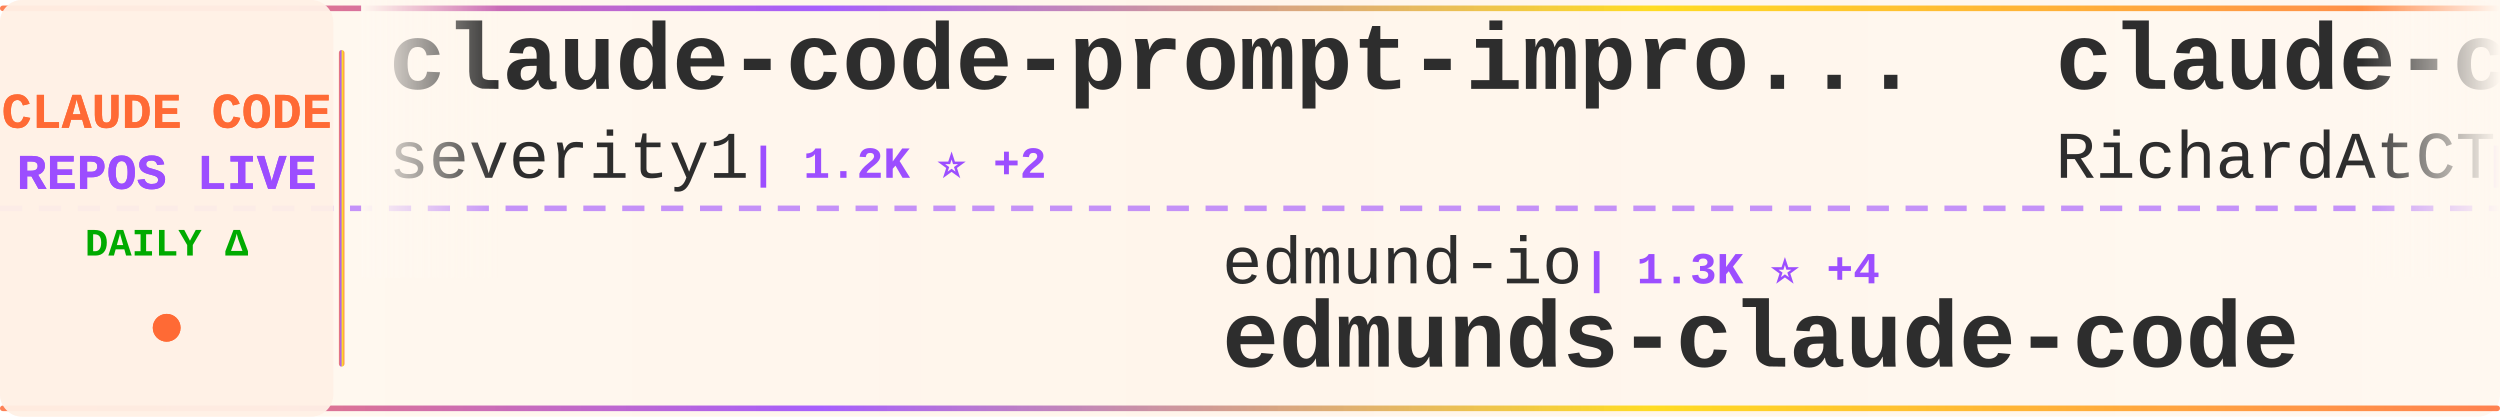
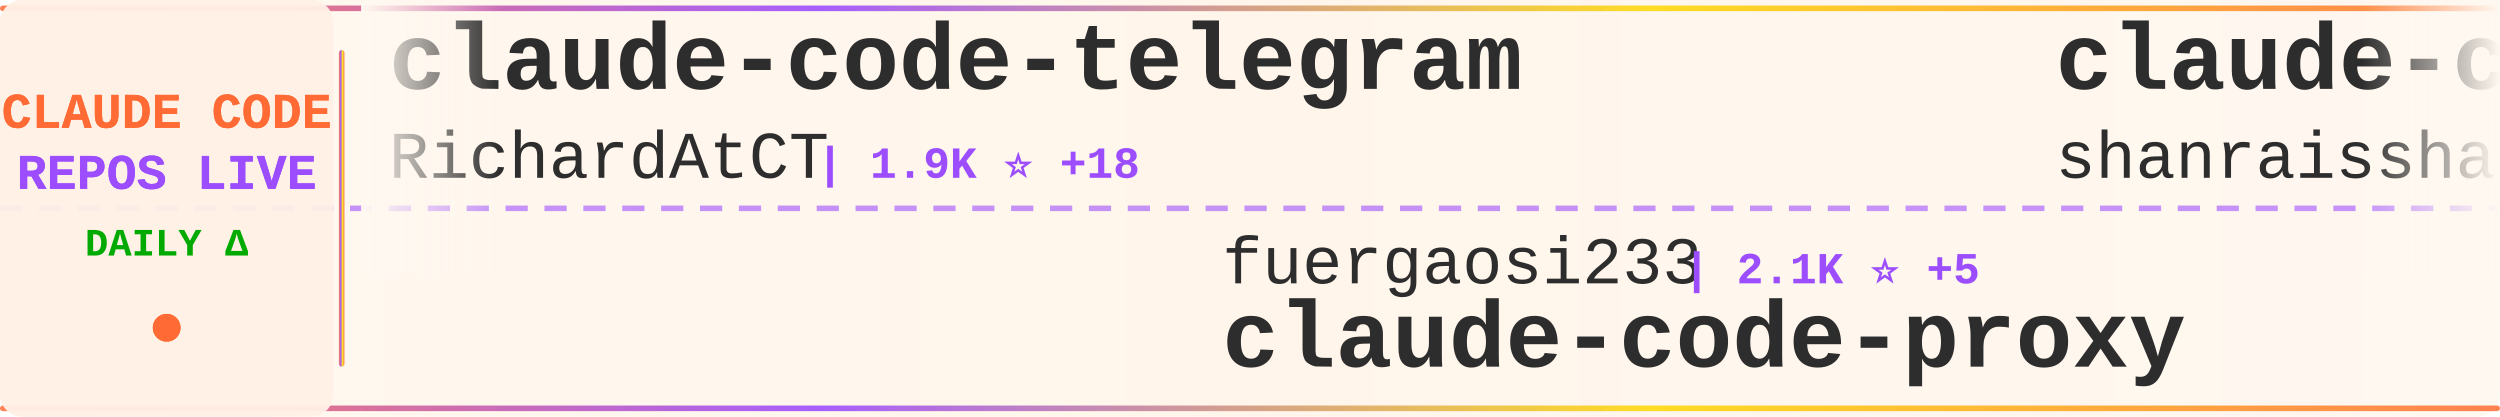
<svg xmlns="http://www.w3.org/2000/svg" width="900" height="150">
  <defs>
    <linearGradient id="tickerBg" x1="0%" y1="0%" x2="100%" y2="0%">
      <stop offset="0%" style="stop-color:#fff8f0;stop-opacity:0.98" />
      <stop offset="50%" style="stop-color:#fff5eb;stop-opacity:1" />
      <stop offset="100%" style="stop-color:#fff8f0;stop-opacity:0.98" />
    </linearGradient>
    <linearGradient id="borderGrad" x1="0%" y1="0%" x2="100%" y2="0%">
      <stop offset="0%" style="stop-color:#FF6B35;stop-opacity:0.85">
        <animate attributeName="stop-opacity" values="0.85;1;0.85" dur="2s" repeatCount="indefinite" />
      </stop>
      <stop offset="33%" style="stop-color:#9C4EFF;stop-opacity:0.9">
        <animate attributeName="stop-opacity" values="0.9;1;0.9" dur="2.2s" repeatCount="indefinite" />
      </stop>
      <stop offset="66%" style="stop-color:#FFD700;stop-opacity:0.85">
        <animate attributeName="stop-opacity" values="0.85;1;0.85" dur="1.8s" repeatCount="indefinite" />
      </stop>
      <stop offset="100%" style="stop-color:#FF6B35;stop-opacity:0.85">
        <animate attributeName="stop-opacity" values="0.85;1;0.85" dur="2s" repeatCount="indefinite" />
      </stop>
    </linearGradient>
    <filter id="textGlow">
      <feGaussianBlur stdDeviation="0.15" result="coloredBlur" />
      <feMerge>
        <feMergeNode in="coloredBlur" />
        <feMergeNode in="SourceGraphic" />
      </feMerge>
    </filter>
    <filter id="metricGlow">
      <feGaussianBlur stdDeviation="0.2" result="coloredBlur" />
      <feMerge>
        <feMergeNode in="coloredBlur" />
        <feMergeNode in="SourceGraphic" />
      </feMerge>
    </filter>
    <linearGradient id="leftFade" x1="0%" y1="0%" x2="100%" y2="0%">
      <stop offset="0%" style="stop-color:#fff8f0;stop-opacity:1" />
      <stop offset="100%" style="stop-color:#fff8f0;stop-opacity:0" />
    </linearGradient>
    <linearGradient id="rightFade" x1="0%" y1="0%" x2="100%" y2="0%">
      <stop offset="0%" style="stop-color:#fff8f0;stop-opacity:0" />
      <stop offset="100%" style="stop-color:#fff8f0;stop-opacity:1" />
    </linearGradient>
  </defs>
  <rect width="900" height="150" fill="url(#tickerBg)" rx="8" />
  <rect x="0" y="2" width="900" height="2" fill="url(#borderGrad)" rx="1" />
  <rect x="0" y="146" width="900" height="2" fill="url(#borderGrad)" rx="1" />
  <line x1="0" y1="75" x2="900" y2="75" stroke="#9C4EFF" stroke-width="2" stroke-dasharray="8 6" opacity="0.6" />
  <rect x="0" y="0" width="120" height="150" fill="#fff0e6" opacity="0.95" rx="8" />
  <text x="60" y="46" font-family="'Courier New', monospace" font-size="18" font-weight="bold" fill="#FF6B35" text-anchor="middle" filter="url(#textGlow)">
    CLAUDE CODE
  </text>
  <text x="60" y="68" font-family="'Courier New', monospace" font-size="18" font-weight="bold" fill="#9C4EFF" text-anchor="middle" filter="url(#textGlow)">
    REPOS LIVE
  </text>
  <text x="60" y="92" font-family="'Courier New', monospace" font-size="14" font-weight="bold" fill="#00aa00" text-anchor="middle">
    DAILY Δ
  </text>
  <circle cx="60" cy="118" r="5" fill="#FF6B35" filter="url(#metricGlow)">
    <animate attributeName="r" values="4;6;4" dur="1.5s" repeatCount="indefinite" />
    <animate attributeName="opacity" values="0.6;1;0.6" dur="1.5s" repeatCount="indefinite" />
  </circle>
  <rect x="122" y="18" width="2" height="114" fill="url(#borderGrad)" rx="1" />
  <clipPath id="tickerClip">
    <rect x="130" y="0" width="770" height="150" />
  </clipPath>
  <g clip-path="url(#tickerClip)">
    <g id="tickerItems">
      <animateTransform attributeName="transform" attributeType="XML" type="translate" from="0 0" to="-3000 0" dur="54s" repeatCount="indefinite" />
      <g transform="translate(0, 0)">
-         <text x="140" y="32" font-family="'Courier New', monospace" font-size="34" font-weight="bold" fill="#2d2d2d">claude-code-prompt-impro...</text>
-         <text x="140" y="64" font-family="'Courier New', monospace" font-size="24" font-weight="normal" fill="#2d2d2d" opacity="1.0">severity1</text>
-         <text x="270" y="64" font-family="'Courier New', monospace" font-size="16" font-weight="bold" fill="#9C4EFF"> | 1.2K ⭐ +2</text>
+         <text x="140" y="32" font-family="'Courier New', monospace" font-size="34" font-weight="bold" fill="#2d2d2d">claude-code-telegram</text>
+         <text x="140" y="64" font-family="'Courier New', monospace" font-size="24" font-weight="normal" fill="#2d2d2d" opacity="1.0">RichardAtCT</text>
+         <text x="294" y="64" font-family="'Courier New', monospace" font-size="16" font-weight="bold" fill="#9C4EFF"> | 1.9K ⭐ +18</text>
      </g>
      <g transform="translate(300, 0)">
-         <text x="140" y="102" font-family="'Courier New', monospace" font-size="24" font-weight="normal" fill="#2d2d2d" opacity="1.0">edmund-io</text>
-         <text x="270" y="102" font-family="'Courier New', monospace" font-size="16" font-weight="bold" fill="#9C4EFF"> | 1.3K ⭐ +4</text>
-         <text x="140" y="132" font-family="'Courier New', monospace" font-size="34" font-weight="bold" fill="#2d2d2d">edmunds-claude-code</text>
+         <text x="140" y="102" font-family="'Courier New', monospace" font-size="24" font-weight="normal" fill="#2d2d2d" opacity="1.0">fuergaosi233</text>
+         <text x="306" y="102" font-family="'Courier New', monospace" font-size="16" font-weight="bold" fill="#9C4EFF"> | 2.1K ⭐ +5</text>
+         <text x="140" y="132" font-family="'Courier New', monospace" font-size="34" font-weight="bold" fill="#2d2d2d">claude-code-proxy</text>
      </g>
      <g transform="translate(600, 0)">
+         <text x="140" y="32" font-family="'Courier New', monospace" font-size="34" font-weight="bold" fill="#2d2d2d">claude-code-best-practic...</text>
+         <text x="140" y="64" font-family="'Courier New', monospace" font-size="24" font-weight="normal" fill="#2d2d2d" opacity="1.0">shanraisshan</text>
+         <text x="306" y="64" font-family="'Courier New', monospace" font-size="16" font-weight="bold" fill="#9C4EFF"> | 7.8K ⭐ +1.2K</text>
+       </g>
+       <g transform="translate(900, 0)">
+         <text x="140" y="102" font-family="'Courier New', monospace" font-size="24" font-weight="normal" fill="#2d2d2d" opacity="1.0">jarrodwatts</text>
+         <text x="294" y="102" font-family="'Courier New', monospace" font-size="16" font-weight="bold" fill="#9C4EFF"> | 955 ⭐</text>
+         <text x="140" y="132" font-family="'Courier New', monospace" font-size="34" font-weight="bold" fill="#2d2d2d">claude-code-config</text>
+       </g>
+       <g transform="translate(1200, 0)">
+         <text x="140" y="32" font-family="'Courier New', monospace" font-size="34" font-weight="bold" fill="#2d2d2d">claude-code-chat</text>
+         <text x="140" y="64" font-family="'Courier New', monospace" font-size="24" font-weight="normal" fill="#2d2d2d" opacity="1.0">andrepimenta</text>
+         <text x="306" y="64" font-family="'Courier New', monospace" font-size="16" font-weight="bold" fill="#9C4EFF"> | 994 ⭐</text>
+       </g>
+       <g transform="translate(1500, 0)">
+         <text x="140" y="102" font-family="'Courier New', monospace" font-size="24" font-weight="normal" fill="#2d2d2d" opacity="1.0">greggh</text>
+         <text x="234" y="102" font-family="'Courier New', monospace" font-size="16" font-weight="bold" fill="#9C4EFF"> | 1.9K ⭐ +5</text>
+         <text x="140" y="132" font-family="'Courier New', monospace" font-size="34" font-weight="bold" fill="#2d2d2d">claude-code.nvim</text>
+       </g>
+       <g transform="translate(1800, 0)">
+         <text x="140" y="32" font-family="'Courier New', monospace" font-size="34" font-weight="bold" fill="#2d2d2d">claude-code-pm-course</text>
+         <text x="140" y="64" font-family="'Courier New', monospace" font-size="24" font-weight="normal" fill="#2d2d2d" opacity="1.0">carlvellotti</text>
+         <text x="306" y="64" font-family="'Courier New', monospace" font-size="16" font-weight="bold" fill="#9C4EFF"> | 1.5K ⭐ +13</text>
+       </g>
+       <g transform="translate(2100, 0)">
+         <text x="140" y="102" font-family="'Courier New', monospace" font-size="24" font-weight="normal" fill="#2d2d2d" opacity="1.0">Piebald-AI</text>
+         <text x="282" y="102" font-family="'Courier New', monospace" font-size="16" font-weight="bold" fill="#9C4EFF"> | 5.3K ⭐ +58</text>
+         <text x="140" y="132" font-family="'Courier New', monospace" font-size="34" font-weight="bold" fill="#2d2d2d">claude-code-system-promp...</text>
+       </g>
+       <g transform="translate(2400, 0)">
+         <text x="140" y="32" font-family="'Courier New', monospace" font-size="34" font-weight="bold" fill="#2d2d2d">claude-code-tresor</text>
+         <text x="140" y="64" font-family="'Courier New', monospace" font-size="24" font-weight="normal" fill="#2d2d2d" opacity="1.0">alirezarezvani</text>
+         <text x="330" y="64" font-family="'Courier New', monospace" font-size="16" font-weight="bold" fill="#9C4EFF"> | 568 ⭐ +5</text>
+       </g>
+       <g transform="translate(2700, 0)">
+         <text x="140" y="102" font-family="'Courier New', monospace" font-size="24" font-weight="normal" fill="#2d2d2d" opacity="1.0">disler</text>
+         <text x="234" y="102" font-family="'Courier New', monospace" font-size="16" font-weight="bold" fill="#9C4EFF"> | 3.2K ⭐ +14</text>
+         <text x="140" y="132" font-family="'Courier New', monospace" font-size="34" font-weight="bold" fill="#2d2d2d">claude-code-hooks-master...</text>
+       </g>
+       <g transform="translate(3000, 0)">
        <text x="140" y="32" font-family="'Courier New', monospace" font-size="34" font-weight="bold" fill="#2d2d2d">claude-code-telegram</text>
        <text x="140" y="64" font-family="'Courier New', monospace" font-size="24" font-weight="normal" fill="#2d2d2d" opacity="1.0">RichardAtCT</text>
-         <text x="294" y="64" font-family="'Courier New', monospace" font-size="16" font-weight="bold" fill="#9C4EFF"> | 1.9K ⭐ +21</text>
-       </g>
-       <g transform="translate(900, 0)">
-         <text x="140" y="102" font-family="'Courier New', monospace" font-size="24" font-weight="normal" fill="#2d2d2d" opacity="1.0">github</text>
-         <text x="234" y="102" font-family="'Courier New', monospace" font-size="16" font-weight="bold" fill="#9C4EFF"> | 73.7K ⭐ +323</text>
-         <text x="140" y="132" font-family="'Courier New', monospace" font-size="34" font-weight="bold" fill="#2d2d2d">spec-kit</text>
-       </g>
-       <g transform="translate(1200, 0)">
-         <text x="140" y="32" font-family="'Courier New', monospace" font-size="34" font-weight="bold" fill="#2d2d2d">claude-code-mcp</text>
-         <text x="140" y="64" font-family="'Courier New', monospace" font-size="24" font-weight="normal" fill="#2d2d2d" opacity="1.0">steipete</text>
-         <text x="258" y="64" font-family="'Courier New', monospace" font-size="16" font-weight="bold" fill="#9C4EFF"> | 1.1K ⭐ +2</text>
-       </g>
-       <g transform="translate(1500, 0)">
-         <text x="140" y="102" font-family="'Courier New', monospace" font-size="24" font-weight="normal" fill="#2d2d2d" opacity="1.0">ghuntley</text>
-         <text x="258" y="102" font-family="'Courier New', monospace" font-size="16" font-weight="bold" fill="#9C4EFF"> | 850 ⭐</text>
-         <text x="140" y="132" font-family="'Courier New', monospace" font-size="34" font-weight="bold" fill="#2d2d2d">claude-code-source-code-...</text>
-       </g>
-       <g transform="translate(1800, 0)">
-         <text x="140" y="32" font-family="'Courier New', monospace" font-size="34" font-weight="bold" fill="#2d2d2d">claude-code-proxy</text>
-         <text x="140" y="64" font-family="'Courier New', monospace" font-size="24" font-weight="normal" fill="#2d2d2d" opacity="1.0">fuergaosi233</text>
-         <text x="306" y="64" font-family="'Courier New', monospace" font-size="16" font-weight="bold" fill="#9C4EFF"> | 2.1K ⭐ +5</text>
-       </g>
-       <g transform="translate(2100, 0)">
-         <text x="140" y="102" font-family="'Courier New', monospace" font-size="24" font-weight="normal" fill="#2d2d2d" opacity="1.0">siteboon</text>
-         <text x="258" y="102" font-family="'Courier New', monospace" font-size="16" font-weight="bold" fill="#9C4EFF"> | 7.6K ⭐ +63</text>
-         <text x="140" y="132" font-family="'Courier New', monospace" font-size="34" font-weight="bold" fill="#2d2d2d">claudecodeui</text>
-       </g>
-       <g transform="translate(2400, 0)">
-         <text x="140" y="32" font-family="'Courier New', monospace" font-size="34" font-weight="bold" fill="#2d2d2d">sc-claude-code-files</text>
-         <text x="140" y="64" font-family="'Courier New', monospace" font-size="24" font-weight="normal" fill="#2d2d2d" opacity="1.0">https-deeplearning-ai</text>
-         <text x="414" y="64" font-family="'Courier New', monospace" font-size="16" font-weight="bold" fill="#9C4EFF"> | 439 ⭐ +4</text>
-       </g>
-       <g transform="translate(2700, 0)">
-         <text x="140" y="102" font-family="'Courier New', monospace" font-size="24" font-weight="normal" fill="#2d2d2d" opacity="1.0">kodu-ai</text>
-         <text x="246" y="102" font-family="'Courier New', monospace" font-size="16" font-weight="bold" fill="#9C4EFF"> | 5.3K ⭐ +1</text>
-         <text x="140" y="132" font-family="'Courier New', monospace" font-size="34" font-weight="bold" fill="#2d2d2d">claude-coder</text>
-       </g>
-       <g transform="translate(3000, 0)">
-         <text x="140" y="32" font-family="'Courier New', monospace" font-size="34" font-weight="bold" fill="#2d2d2d">claude-code-prompt-impro...</text>
-         <text x="140" y="64" font-family="'Courier New', monospace" font-size="24" font-weight="normal" fill="#2d2d2d" opacity="1.0">severity1</text>
-         <text x="270" y="64" font-family="'Courier New', monospace" font-size="16" font-weight="bold" fill="#9C4EFF"> | 1.2K ⭐ +2</text>
+         <text x="294" y="64" font-family="'Courier New', monospace" font-size="16" font-weight="bold" fill="#9C4EFF"> | 1.9K ⭐ +18</text>
      </g>
      <g transform="translate(3300, 0)">
-         <text x="140" y="102" font-family="'Courier New', monospace" font-size="24" font-weight="normal" fill="#2d2d2d" opacity="1.0">edmund-io</text>
-         <text x="270" y="102" font-family="'Courier New', monospace" font-size="16" font-weight="bold" fill="#9C4EFF"> | 1.3K ⭐ +4</text>
-         <text x="140" y="132" font-family="'Courier New', monospace" font-size="34" font-weight="bold" fill="#2d2d2d">edmunds-claude-code</text>
+         <text x="140" y="102" font-family="'Courier New', monospace" font-size="24" font-weight="normal" fill="#2d2d2d" opacity="1.0">fuergaosi233</text>
+         <text x="306" y="102" font-family="'Courier New', monospace" font-size="16" font-weight="bold" fill="#9C4EFF"> | 2.1K ⭐ +5</text>
+         <text x="140" y="132" font-family="'Courier New', monospace" font-size="34" font-weight="bold" fill="#2d2d2d">claude-code-proxy</text>
      </g>
      <g transform="translate(3600, 0)">
-         <text x="140" y="32" font-family="'Courier New', monospace" font-size="34" font-weight="bold" fill="#2d2d2d">claude-code-telegram</text>
-         <text x="140" y="64" font-family="'Courier New', monospace" font-size="24" font-weight="normal" fill="#2d2d2d" opacity="1.0">RichardAtCT</text>
-         <text x="294" y="64" font-family="'Courier New', monospace" font-size="16" font-weight="bold" fill="#9C4EFF"> | 1.9K ⭐ +21</text>
+         <text x="140" y="32" font-family="'Courier New', monospace" font-size="34" font-weight="bold" fill="#2d2d2d">claude-code-best-practic...</text>
+         <text x="140" y="64" font-family="'Courier New', monospace" font-size="24" font-weight="normal" fill="#2d2d2d" opacity="1.0">shanraisshan</text>
+         <text x="306" y="64" font-family="'Courier New', monospace" font-size="16" font-weight="bold" fill="#9C4EFF"> | 7.8K ⭐ +1.2K</text>
      </g>
      <g transform="translate(3900, 0)">
-         <text x="140" y="102" font-family="'Courier New', monospace" font-size="24" font-weight="normal" fill="#2d2d2d" opacity="1.0">github</text>
-         <text x="234" y="102" font-family="'Courier New', monospace" font-size="16" font-weight="bold" fill="#9C4EFF"> | 73.7K ⭐ +323</text>
-         <text x="140" y="132" font-family="'Courier New', monospace" font-size="34" font-weight="bold" fill="#2d2d2d">spec-kit</text>
+         <text x="140" y="102" font-family="'Courier New', monospace" font-size="24" font-weight="normal" fill="#2d2d2d" opacity="1.0">jarrodwatts</text>
+         <text x="294" y="102" font-family="'Courier New', monospace" font-size="16" font-weight="bold" fill="#9C4EFF"> | 955 ⭐</text>
+         <text x="140" y="132" font-family="'Courier New', monospace" font-size="34" font-weight="bold" fill="#2d2d2d">claude-code-config</text>
      </g>
    </g>
  </g>
  <rect x="130" y="0" width="50" height="100" fill="url(#leftFade)" />
  <rect x="850" y="0" width="50" height="100" fill="url(#rightFade)" />
</svg>
